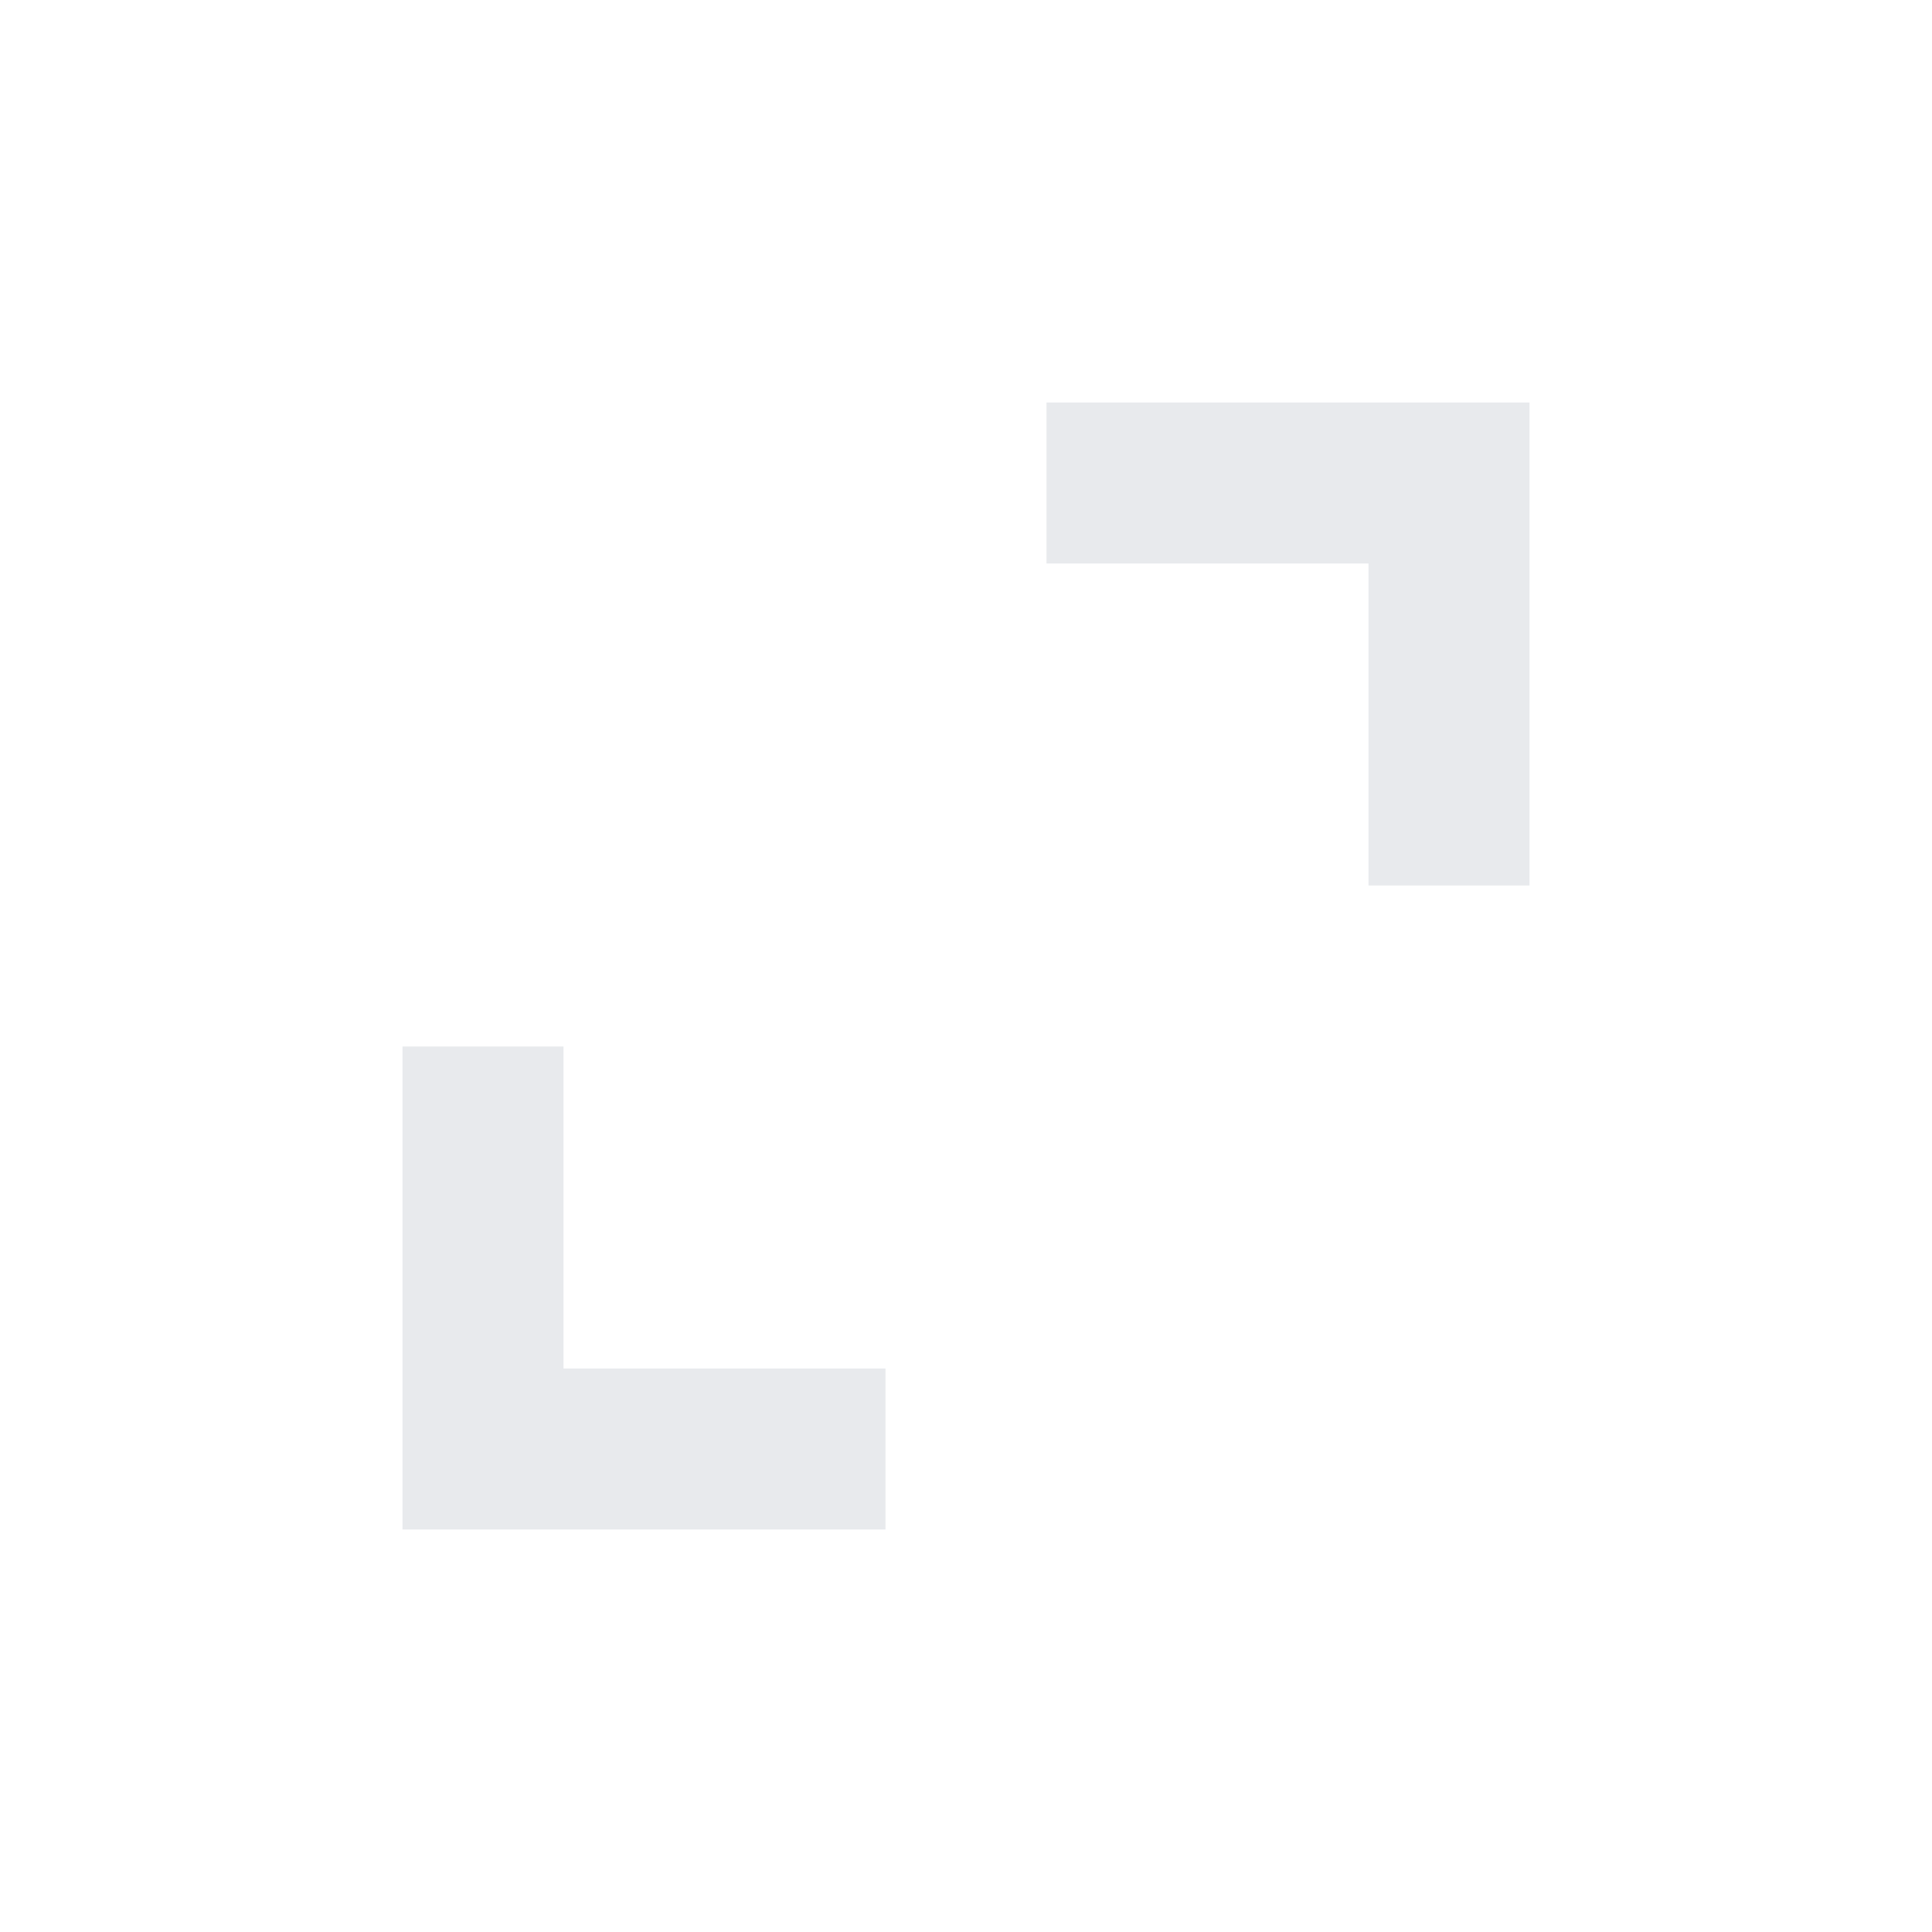
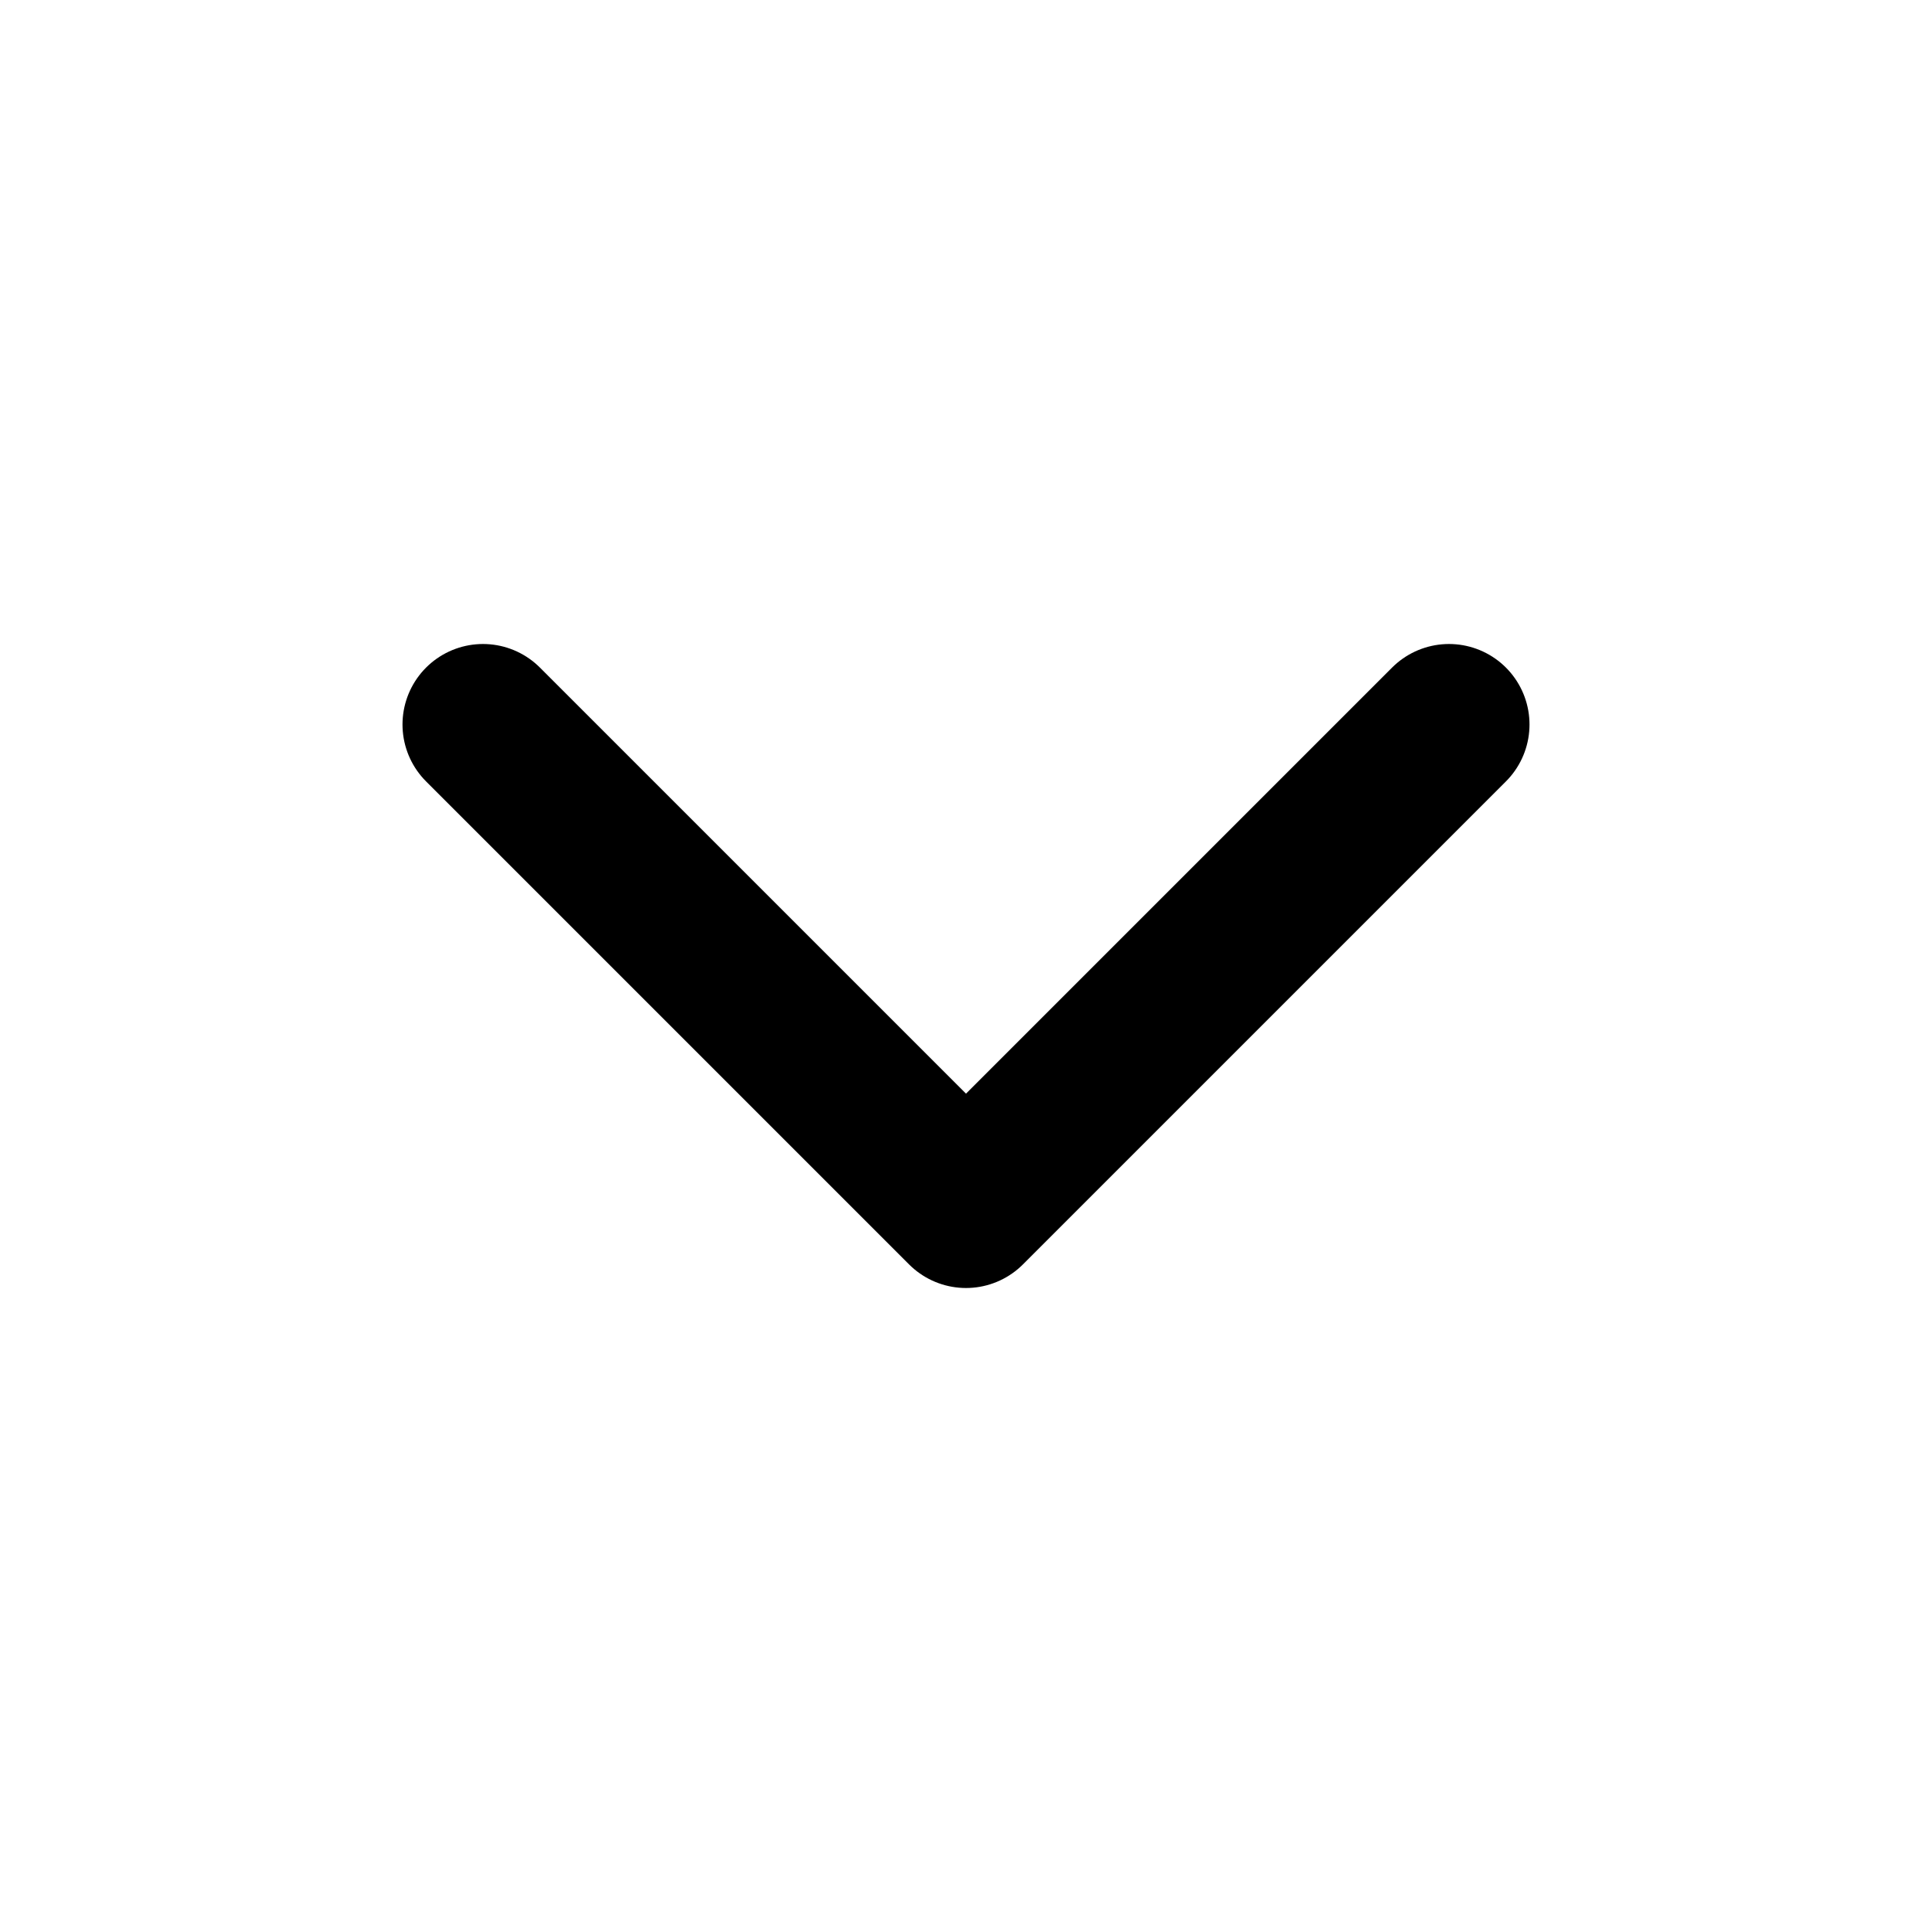
- <svg xmlns="http://www.w3.org/2000/svg" height="24px" viewBox="0 -960 960 960" width="24px" fill="#e8eaed">
-   <path d="M200-200v-240h80v160h160v80H200Zm480-320v-160H520v-80h240v240h-80Z" />
+ <svg xmlns="http://www.w3.org/2000/svg" width="24" height="24" viewBox="0 0 24 24" fill="none" stroke="currentColor" stroke-width="2" stroke-linecap="round" stroke-linejoin="round" class="lucide lucide-chevron-down-icon lucide-chevron-down">
+   <path d="m6 9 6 6 6-6" />
</svg>
